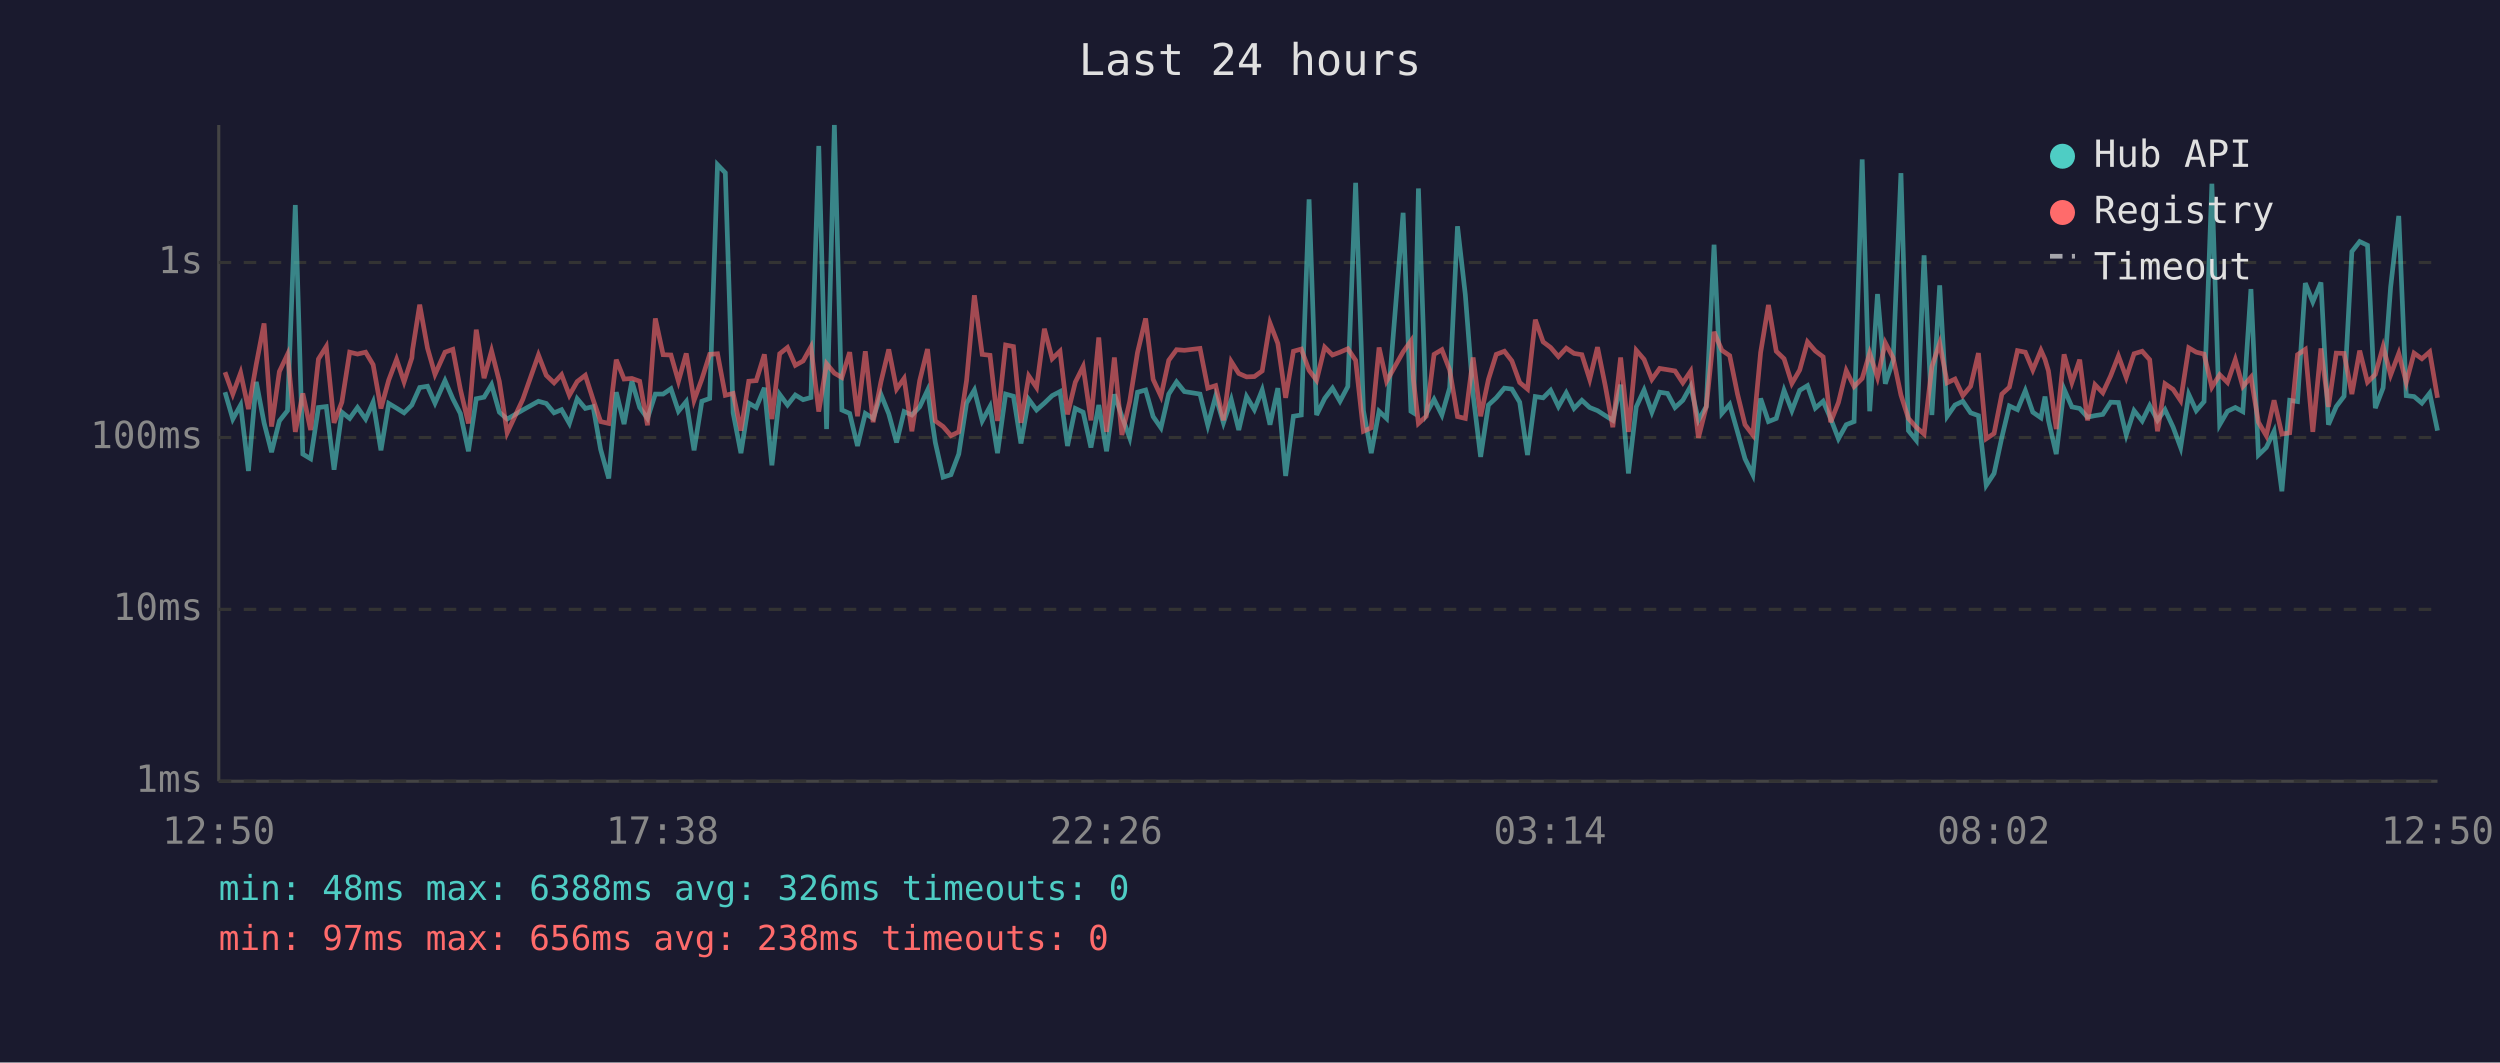
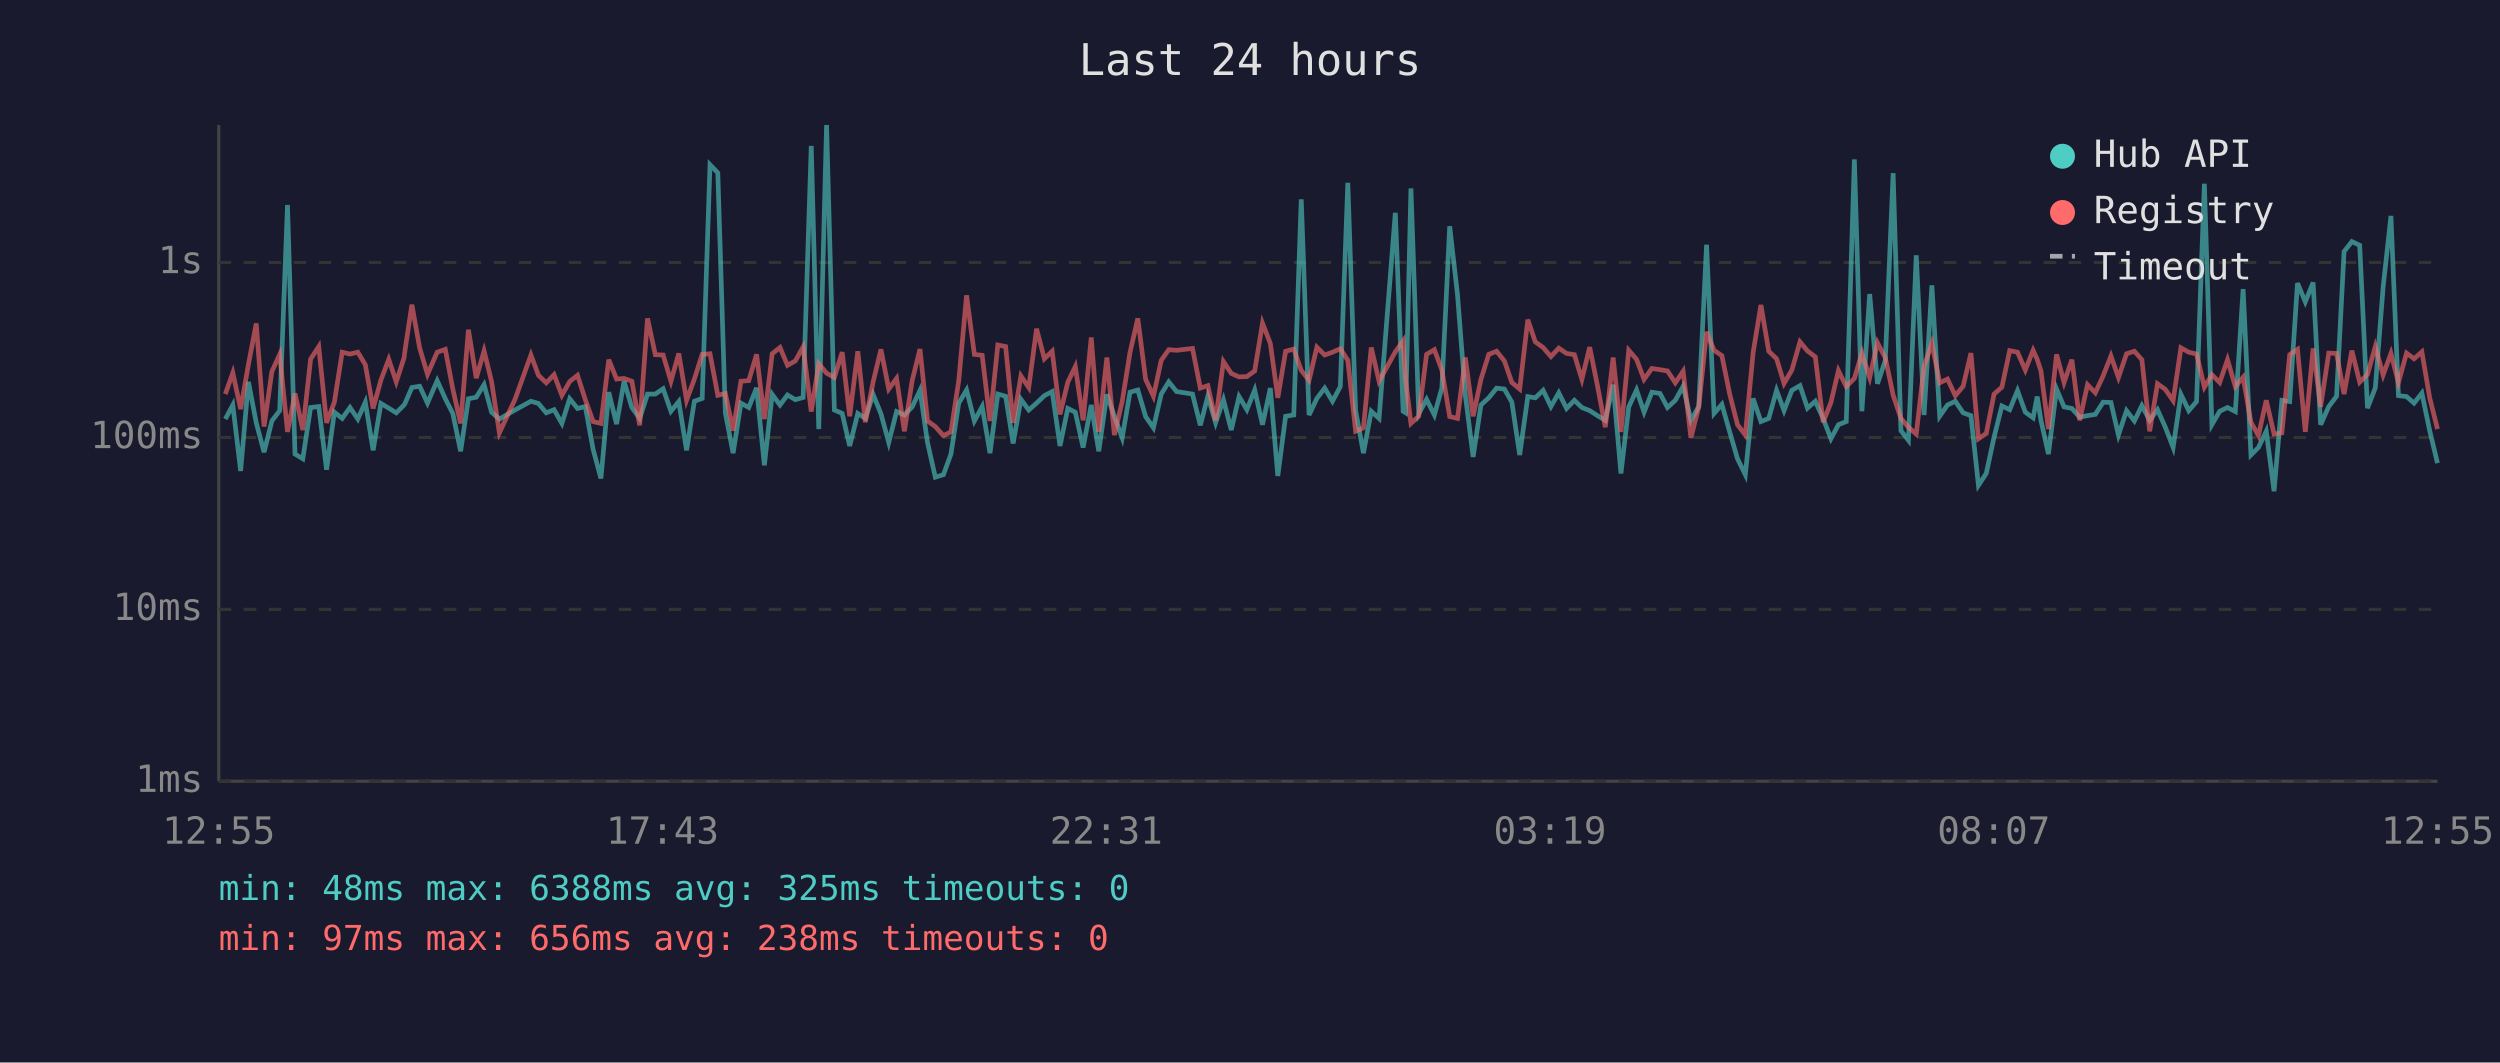
<svg xmlns="http://www.w3.org/2000/svg" viewBox="0 0 800 340" font-family="monospace" font-size="12">
  <rect width="800" height="340" fill="#1a1a2e" />
  <text x="400" y="24" fill="#e0e0e0" font-size="14" text-anchor="middle">Last 24 hours</text>
  <line x1="70" y1="40" x2="70" y2="250" stroke="#444" stroke-width="1" />
  <line x1="70" y1="250" x2="780" y2="250" stroke="#444" stroke-width="1" />
  <line x1="70" y1="250" x2="780" y2="250" stroke="#333" stroke-width="1" stroke-dasharray="4" />
  <text x="65" y="250" fill="#888" text-anchor="end" dominant-baseline="middle">1ms</text>
  <line x1="70" y1="195" x2="780" y2="195" stroke="#333" stroke-width="1" stroke-dasharray="4" />
  <text x="65" y="195" fill="#888" text-anchor="end" dominant-baseline="middle">10ms</text>
  <line x1="70" y1="140" x2="780" y2="140" stroke="#333" stroke-width="1" stroke-dasharray="4" />
  <text x="65" y="140" fill="#888" text-anchor="end" dominant-baseline="middle">100ms</text>
  <line x1="70" y1="84" x2="780" y2="84" stroke="#333" stroke-width="1" stroke-dasharray="4" />
  <text x="65" y="84" fill="#888" text-anchor="end" dominant-baseline="middle">1s</text>
-   <text x="70" y="270" fill="#888" text-anchor="middle">12:50</text>
-   <text x="212" y="270" fill="#888" text-anchor="middle">17:38</text>
-   <text x="354" y="270" fill="#888" text-anchor="middle">22:26</text>
-   <text x="496" y="270" fill="#888" text-anchor="middle">03:14</text>
-   <text x="638" y="270" fill="#888" text-anchor="middle">08:02</text>
-   <text x="780" y="270" fill="#888" text-anchor="middle">12:50</text>
-   <polyline points="72.0,125.5 74.5,134.1 77.0,129.6 79.5,150.7 82.0,122.2 84.5,135.3 86.9,144.7 89.4,134.7 92.0,131.4 94.5,65.6 96.9,145.3 99.4,146.8 101.9,130.4 104.4,130.1 106.9,150.3 109.4,131.9 111.9,133.9 114.4,130.4 117.0,134.1 119.4,128.7 121.9,144.1 124.4,129.1 126.9,130.6 129.3,132.1 131.8,129.6 132.0,129.1 134.3,124.0 136.8,123.6 139.2,129.0 142.4,121.8 144.9,127.6 147.3,132.3 149.9,144.4 152.4,127.6 154.9,127.1 157.3,123.1 159.8,131.9 162.3,134.1 167.3,131.2 172.3,128.4 174.8,129.1 177.3,132.1 179.7,131.1 182.2,135.5 184.7,127.6 187.3,130.7 189.8,130.1 192.2,143.8 194.8,153.1 197.2,125.5 199.7,135.7 202.2,122.0 204.7,130.4 207.2,133.9 209.7,126.1 212.2,126.1 214.7,124.4 217.1,131.6 219.6,128.5 222.1,144.1 224.6,128.4 227.1,127.5 229.6,52.7 232.1,55.3 234.6,132.1 237.1,145.0 239.6,129.0 242.0,130.4 244.6,124.1 247.0,148.9 249.5,126.2 252.0,129.6 254.5,126.4 257.0,127.9 259.5,127.2 262.0,46.7 264.5,137.3 267.0,40.0 269.4,131.2 271.9,132.3 274.4,142.7 276.9,132.3 279.4,133.9 281.9,126.2 284.4,132.4 286.9,141.6 289.3,131.7 291.8,132.8 294.3,130.2 296.8,124.9 299.3,141.6 301.8,152.7 304.3,151.9 306.8,145.3 309.3,129.0 311.8,124.8 314.3,134.7 316.8,130.1 319.2,145.0 321.8,126.1 324.3,126.8 326.7,141.9 329.2,127.8 331.7,131.2 334.2,129.0 336.7,126.6 339.2,125.3 341.6,142.7 344.1,130.7 346.6,131.9 349.1,143.2 351.6,129.6 354.1,144.4 356.6,126.2 359.0,133.2 361.5,140.1 364.0,125.5 366.6,124.8 369.0,133.3 371.5,136.9 374.0,126.1 376.5,122.2 379.0,125.3 384.0,126.1 386.5,136.1 389.0,126.8 391.5,135.3 394.0,127.9 396.4,137.6 398.9,126.9 401.4,131.1 403.9,124.8 406.4,135.9 408.9,124.2 411.4,152.3 413.9,133.2 416.4,132.8 418.9,63.8 421.3,132.8 423.9,127.5 426.4,124.2 428.8,128.4 431.3,123.7 433.8,58.5 436.3,131.4 438.8,145.0 441.3,131.6 443.7,133.9 449.0,68.1 451.5,131.6 452.3,132.1 453.9,60.3 456.4,132.4 458.9,127.8 461.4,132.8 463.9,124.1 466.4,72.4 468.9,94.3 471.4,126.4 473.8,146.2 476.3,129.6 478.8,127.3 481.4,124.2 483.8,124.5 486.3,128.7 488.8,145.6 491.3,126.9 493.8,127.3 496.2,124.9 498.7,130.1 501.2,125.7 503.7,130.7 506.2,128.1 508.7,130.4 511.2,131.4 513.7,133.0 516.1,134.5 518.6,123.1 521.1,151.5 523.6,130.2 526.1,124.8 528.6,131.9 531.1,125.5 533.6,125.9 536.0,130.4 538.5,128.1 541.0,123.6 543.5,134.5 546.0,130.1 548.5,78.3 551.0,132.3 553.5,129.4 556.0,138.2 558.4,146.8 560.9,151.9 563.4,127.5 565.9,134.9 568.4,133.9 570.9,124.9 573.4,131.4 575.9,124.9 578.4,123.4 580.9,130.6 583.4,128.4 585.8,133.9 588.3,140.4 590.8,135.9 593.3,134.9 595.9,51.0 598.3,131.6 600.8,94.1 603.3,122.8 605.8,115.3 608.3,55.4 610.7,137.8 613.2,140.9 615.7,81.7 618.2,132.8 620.7,91.3 623.1,133.2 625.6,129.6 628.1,128.4 630.6,132.1 633.1,133.0 635.6,155.3 638.1,151.5 640.6,139.9 643.0,129.9 645.6,131.1 648.1,125.0 650.5,131.9 653.1,133.7 654.4,126.9 655.5,134.5 658.0,145.3 660.5,124.5 663.0,130.2 665.5,130.7 668.0,133.5 670.4,133.0 672.9,132.6 675.4,128.7 677.9,128.8 680.4,139.2 682.9,131.4 685.5,134.7 687.9,129.8 690.4,134.5 692.8,131.1 695.4,136.7 697.8,143.2 700.4,126.2 702.8,131.4 705.3,128.5 707.8,58.8 710.3,135.9 712.8,131.6 715.3,130.4 717.7,131.7 720.3,92.5 722.7,145.6 725.2,143.2 727.7,138.0 730.2,157.2 732.7,128.1 735.2,128.5 737.7,90.6 740.1,96.6 742.7,90.4 745.1,135.9 747.6,130.1 750.1,126.8 752.6,80.5 755.1,77.3 757.6,78.5 760.1,130.6 762.6,124.1 765.0,91.9 767.6,69.1 770.0,126.6 772.5,126.9 775.0,129.0 777.5,125.8 780.0,137.8" fill="none" stroke="#4ecdc4" stroke-width="1.5" opacity="0.6" />
-   <polyline points="72.0,119.1 74.5,126.1 77.0,119.3 79.5,130.9 82.0,116.6 84.5,103.5 86.9,136.5 89.4,118.9 92.0,113.4 94.5,138.2 96.9,125.9 99.4,137.6 101.9,114.9 104.4,110.9 106.9,135.3 109.4,128.7 111.9,112.7 114.4,113.3 117.0,112.7 119.4,116.7 121.9,130.7 124.4,121.6 126.9,115.0 129.3,122.2 131.8,114.5 132.0,112.1 134.3,97.5 136.8,111.4 139.2,119.8 142.4,112.7 144.9,111.8 147.3,124.5 149.9,135.5 152.4,105.5 154.9,121.0 157.3,112.3 159.8,122.1 162.3,138.5 167.3,127.8 172.3,113.6 174.8,120.1 177.3,122.5 179.7,119.9 182.2,126.5 184.7,122.1 187.3,120.1 189.8,127.9 192.2,134.9 194.8,135.5 197.2,115.1 199.7,121.3 202.2,121.1 204.7,122.0 207.2,136.1 209.7,101.9 212.2,113.5 214.7,113.6 217.1,122.0 219.6,113.1 222.1,128.1 224.6,121.3 227.1,113.4 229.6,113.2 232.1,126.5 234.6,125.9 237.1,137.8 239.6,122.0 242.0,121.8 244.6,113.4 247.0,134.1 249.5,113.2 252.0,111.2 254.5,116.9 257.0,115.5 259.5,111.0 262.0,131.7 264.5,116.4 267.0,119.4 269.4,120.8 271.9,112.7 274.4,133.2 276.9,112.4 279.4,135.1 281.9,122.2 284.4,111.8 286.9,124.5 289.3,121.1 291.8,138.0 294.3,121.8 296.8,111.7 299.3,134.7 301.8,136.5 304.3,139.4 306.8,138.2 309.3,121.8 311.8,94.5 314.3,113.4 316.8,113.7 319.2,134.7 321.8,110.4 324.3,110.9 326.7,135.3 329.2,120.3 331.7,124.0 334.2,105.2 336.7,114.8 339.2,112.4 341.6,132.6 344.1,122.3 346.6,117.3 349.1,134.5 351.6,108.0 354.1,138.2 356.6,114.4 359.0,139.2 361.5,128.5 364.0,112.8 366.6,101.9 369.0,121.4 371.5,126.8 374.0,115.3 376.5,111.9 379.0,112.1 384.0,111.5 386.5,124.2 389.0,123.4 391.5,134.5 394.0,115.7 396.4,119.5 398.9,120.6 401.4,120.5 403.9,118.7 406.4,103.4 408.9,109.9 411.4,127.3 413.9,112.4 416.4,111.7 418.9,118.5 421.3,121.7 423.9,111.1 426.4,113.6 428.8,112.7 431.3,111.6 433.8,115.3 436.3,138.0 438.8,136.9 441.3,111.2 443.7,122.0 449.0,112.6 451.5,109.1 452.3,121.6 453.9,135.5 456.4,133.2 458.9,113.4 461.4,111.9 463.9,118.4 466.4,133.3 468.9,133.9 471.4,114.4 473.8,133.2 476.3,121.4 478.8,113.4 481.4,112.4 483.8,115.5 486.3,122.4 488.8,124.5 491.3,102.3 493.8,109.4 496.2,111.2 498.7,114.1 501.2,111.4 503.7,113.1 506.2,113.5 508.7,121.4 511.2,111.1 513.7,123.5 516.1,136.7 518.6,114.4 521.1,138.2 523.6,112.1 526.1,115.0 528.6,121.4 531.1,117.9 533.6,118.3 536.0,118.7 538.5,122.5 541.0,118.8 543.5,140.1 546.0,130.2 548.5,106.2 551.0,112.1 553.5,113.8 556.0,126.1 558.4,135.9 560.9,139.2 563.4,112.8 565.9,97.6 568.4,112.4 570.9,114.8 573.4,122.7 575.9,118.4 578.4,109.4 580.9,112.3 583.4,114.2 585.8,135.1 588.3,128.8 590.8,118.6 593.3,123.7 595.9,121.1 598.3,113.0 600.8,120.8 603.3,109.7 605.8,114.5 608.3,126.4 610.7,133.9 613.2,136.7 615.7,138.9 618.2,117.3 620.7,109.8 623.1,122.5 625.6,121.3 628.1,126.6 630.6,123.6 633.1,113.0 635.6,140.4 638.1,138.7 640.6,126.1 643.0,123.9 645.6,112.2 648.1,112.7 650.5,118.4 653.1,112.1 654.4,115.0 655.5,118.7 658.0,137.3 660.5,113.4 663.0,122.4 665.5,115.1 668.0,134.5 670.4,123.1 672.9,125.7 675.4,120.3 677.9,113.9 680.4,120.8 682.9,113.2 685.5,112.4 687.9,115.1 690.4,138.0 692.8,122.8 695.4,124.6 697.8,128.2 700.4,111.3 702.8,112.7 705.3,113.3 707.8,123.9 710.3,119.9 712.8,122.4 715.3,115.1 717.7,123.7 720.3,120.7 722.7,135.1 725.2,139.4 727.7,128.1 730.2,138.9 732.7,138.5 735.2,113.5 737.7,111.8 740.1,138.2 742.7,111.5 745.1,130.2 747.6,113.0 750.1,113.1 752.6,126.1 755.1,112.2 757.6,122.3 760.1,119.8 762.6,110.9 765.0,120.0 767.6,113.1 770.0,122.4 772.5,113.0 775.0,114.8 777.5,112.6 780.0,127.3" fill="none" stroke="#ff6b6b" stroke-width="1.5" opacity="0.6" />
+   <text x="70" y="270" fill="#888" text-anchor="middle">12:55</text>
+   <text x="212" y="270" fill="#888" text-anchor="middle">17:43</text>
+   <text x="354" y="270" fill="#888" text-anchor="middle">22:31</text>
+   <text x="496" y="270" fill="#888" text-anchor="middle">03:19</text>
+   <text x="638" y="270" fill="#888" text-anchor="middle">08:07</text>
+   <text x="780" y="270" fill="#888" text-anchor="middle">12:55</text>
+   <polyline points="72.1,134.1 74.5,129.6 77.0,150.7 79.5,122.2 82.0,135.3 84.5,144.7 87.0,134.7 89.5,131.4 92.0,65.6 94.4,145.3 96.9,146.8 99.4,130.4 102.0,130.1 104.5,150.3 107.0,131.9 109.5,133.9 112.0,130.4 114.5,134.1 116.9,128.7 119.4,144.1 121.9,129.1 124.4,130.6 126.8,132.1 129.3,129.6 129.6,129.1 131.8,124.0 134.3,123.6 136.8,129.0 139.9,121.8 142.5,127.6 144.9,132.3 147.4,144.4 149.9,127.6 152.4,127.1 154.9,123.1 157.3,131.9 159.8,134.1 164.8,131.2 169.9,128.4 172.3,129.1 174.8,132.1 177.3,131.1 179.8,135.5 182.3,127.6 184.8,130.7 187.3,130.1 189.8,143.8 192.3,153.1 194.8,125.5 197.3,135.7 199.7,122.0 202.2,130.4 204.7,133.9 207.2,126.1 209.7,126.1 212.2,124.4 214.7,131.6 217.2,128.5 219.7,144.1 222.2,128.4 224.7,127.5 227.2,52.7 229.7,55.3 232.1,132.1 234.6,145.0 237.1,129.0 239.6,130.4 242.1,124.1 244.6,148.9 247.1,126.2 249.6,129.6 252.0,126.4 254.5,127.9 257.0,127.2 259.6,46.7 262.0,137.3 264.5,40.0 267.0,131.2 269.5,132.3 271.9,142.7 274.5,132.3 276.9,133.9 279.4,126.2 281.9,132.4 284.4,141.6 286.9,131.7 289.4,132.8 291.9,130.2 294.4,124.9 296.8,141.6 299.3,152.7 301.9,151.9 304.3,145.3 306.8,129.0 309.3,124.8 311.8,134.7 314.3,130.1 316.8,145.0 319.3,126.1 321.8,126.8 324.2,141.9 326.7,127.8 329.2,131.2 331.7,129.0 334.2,126.6 336.7,125.3 339.2,142.7 341.7,130.7 344.1,131.9 346.6,143.2 349.2,129.6 351.6,144.4 354.2,126.2 356.6,133.2 359.1,140.1 361.6,125.5 364.1,124.8 366.6,133.3 369.1,136.9 371.6,126.1 374.0,122.2 376.5,125.3 381.6,126.1 384.1,136.1 386.5,126.8 389.0,135.3 391.5,127.9 394.0,137.6 396.5,126.9 399.0,131.1 401.5,124.8 404.0,135.9 406.5,124.2 408.9,152.3 411.4,133.2 414.0,132.8 416.4,63.8 418.9,132.8 421.4,127.5 423.9,124.2 426.4,128.4 428.9,123.7 431.3,58.5 433.8,131.4 436.3,145.0 438.8,131.6 441.3,133.9 446.5,68.1 449.0,131.6 449.8,132.1 451.5,60.3 454.0,132.4 456.5,127.8 459.0,132.8 461.4,124.1 463.9,72.4 466.4,94.3 468.9,126.4 471.4,146.2 473.9,129.6 476.4,127.3 478.9,124.2 481.4,124.5 483.8,128.7 486.3,145.6 488.9,126.9 491.3,127.3 493.8,124.9 496.3,130.1 498.8,125.7 501.3,130.7 503.8,128.1 506.2,130.4 508.7,131.4 511.2,133.0 513.7,134.5 516.2,123.1 518.7,151.5 521.2,130.2 523.7,124.8 526.1,131.9 528.6,125.5 531.2,125.9 533.6,130.4 536.1,128.1 538.6,123.6 541.1,134.5 543.6,130.1 546.1,78.3 548.5,132.3 551.0,129.4 553.5,138.2 556.0,146.8 558.5,151.9 561.0,127.5 563.5,134.9 566.0,133.9 568.5,124.9 570.9,131.4 573.4,124.9 576.0,123.4 578.4,130.6 580.9,128.4 583.4,133.9 585.9,140.4 588.3,135.9 590.8,134.9 593.4,51.0 595.8,131.6 598.3,94.1 600.8,122.8 603.3,115.3 605.8,55.4 608.3,137.8 610.7,140.9 613.2,81.7 615.7,132.8 618.2,91.3 620.7,133.2 623.2,129.6 625.7,128.4 628.2,132.1 630.7,133.0 633.1,155.3 635.6,151.5 638.1,139.9 640.6,129.9 643.1,131.1 645.6,125.0 648.1,131.9 650.6,133.7 651.9,126.9 653.1,134.5 655.5,145.3 658.1,124.5 660.5,130.2 663.0,130.7 665.5,133.5 668.0,133.0 670.5,132.6 673.0,128.7 675.5,128.8 677.9,139.2 680.5,131.4 683.0,134.7 685.4,129.8 687.9,134.5 690.4,131.1 692.9,136.7 695.4,143.2 697.9,126.2 700.4,131.4 702.9,128.5 705.4,58.8 707.8,135.9 710.3,131.6 712.8,130.4 715.3,131.7 717.8,92.5 720.3,145.6 722.7,143.2 725.2,138.0 727.7,157.2 730.2,128.1 732.7,128.5 735.2,90.6 737.7,96.6 740.2,90.4 742.6,135.9 745.2,130.1 747.7,126.8 750.1,80.5 752.6,77.3 755.1,78.5 757.6,130.6 760.1,124.1 762.6,91.9 765.1,69.1 767.5,126.6 770.1,126.9 772.5,129.0 775.0,125.8 777.5,137.8 780.0,148.2" fill="none" stroke="#4ecdc4" stroke-width="1.5" opacity="0.6" />
+   <polyline points="72.1,126.1 74.5,119.3 77.0,130.9 79.5,116.6 82.0,103.5 84.5,136.5 87.0,118.9 89.5,113.4 92.0,138.2 94.4,125.9 96.9,137.6 99.4,114.9 102.0,110.9 104.5,135.3 107.0,128.7 109.5,112.7 112.0,113.3 114.5,112.7 116.9,116.7 119.4,130.7 121.9,121.6 124.4,115.0 126.8,122.2 129.3,114.5 129.6,112.1 131.8,97.5 134.3,111.4 136.8,119.8 139.9,112.7 142.5,111.8 144.9,124.5 147.4,135.5 149.9,105.5 152.4,121.0 154.9,112.3 157.3,122.1 159.8,138.5 164.8,127.8 169.9,113.6 172.3,120.1 174.8,122.5 177.3,119.9 179.8,126.5 182.3,122.1 184.8,120.1 187.3,127.9 189.8,134.9 192.3,135.5 194.8,115.1 197.3,121.3 199.7,121.1 202.2,122.0 204.7,136.1 207.2,101.9 209.7,113.5 212.2,113.6 214.7,122.0 217.2,113.1 219.7,128.1 222.2,121.3 224.7,113.4 227.2,113.2 229.7,126.5 232.1,125.9 234.6,137.8 237.1,122.0 239.6,121.8 242.1,113.4 244.6,134.1 247.1,113.2 249.6,111.2 252.0,116.9 254.5,115.5 257.0,111.0 259.6,131.7 262.0,116.4 264.5,119.4 267.0,120.8 269.5,112.7 271.9,133.2 274.5,112.4 276.9,135.1 279.4,122.2 281.9,111.8 284.4,124.5 286.9,121.1 289.4,138.0 291.9,121.8 294.4,111.7 296.8,134.7 299.3,136.5 301.9,139.4 304.3,138.2 306.8,121.8 309.3,94.5 311.8,113.4 314.3,113.7 316.8,134.7 319.3,110.4 321.8,110.9 324.2,135.3 326.7,120.3 329.2,124.0 331.7,105.2 334.2,114.8 336.7,112.4 339.2,132.6 341.7,122.3 344.1,117.3 346.6,134.5 349.2,108.0 351.6,138.2 354.2,114.4 356.6,139.2 359.1,128.5 361.6,112.8 364.1,101.9 366.6,121.4 369.1,126.8 371.6,115.3 374.0,111.9 376.5,112.1 381.6,111.5 384.1,124.2 386.5,123.4 389.0,134.5 391.5,115.7 394.0,119.5 396.5,120.6 399.0,120.5 401.5,118.7 404.0,103.4 406.5,109.9 408.9,127.3 411.4,112.4 414.0,111.7 416.4,118.5 418.9,121.7 421.4,111.1 423.9,113.6 426.4,112.7 428.9,111.6 431.3,115.3 433.8,138.0 436.3,136.9 438.8,111.2 441.3,122.0 446.5,112.6 449.0,109.1 449.8,121.6 451.5,135.5 454.0,133.2 456.5,113.4 459.0,111.9 461.4,118.4 463.9,133.3 466.4,133.9 468.9,114.4 471.4,133.2 473.9,121.4 476.4,113.4 478.9,112.4 481.4,115.5 483.8,122.4 486.3,124.5 488.9,102.3 491.3,109.4 493.8,111.2 496.3,114.1 498.8,111.4 501.3,113.1 503.8,113.5 506.2,121.4 508.7,111.1 511.2,123.5 513.7,136.7 516.2,114.4 518.7,138.2 521.2,112.1 523.7,115.0 526.1,121.4 528.6,117.9 531.2,118.3 533.6,118.7 536.1,122.5 538.6,118.8 541.1,140.1 543.6,130.2 546.1,106.2 548.5,112.1 551.0,113.8 553.5,126.1 556.0,135.9 558.5,139.2 561.0,112.8 563.5,97.6 566.0,112.4 568.5,114.8 570.9,122.7 573.4,118.4 576.0,109.4 578.4,112.3 580.9,114.2 583.4,135.1 585.9,128.8 588.3,118.6 590.8,123.7 593.4,121.1 595.8,113.0 598.3,120.8 600.8,109.7 603.3,114.5 605.8,126.4 608.3,133.9 610.7,136.7 613.2,138.9 615.7,117.3 618.2,109.8 620.7,122.5 623.2,121.3 625.7,126.6 628.2,123.6 630.7,113.0 633.1,140.4 635.6,138.7 638.1,126.1 640.6,123.9 643.1,112.2 645.6,112.7 648.1,118.4 650.6,112.1 651.9,115.0 653.1,118.7 655.5,137.3 658.1,113.4 660.5,122.4 663.0,115.1 665.5,134.5 668.0,123.1 670.5,125.7 673.0,120.3 675.5,113.9 677.9,120.8 680.5,113.2 683.0,112.4 685.4,115.1 687.9,138.0 690.4,122.8 692.9,124.6 695.4,128.2 697.9,111.3 700.4,112.7 702.9,113.3 705.4,123.9 707.8,119.9 710.3,122.4 712.8,115.1 715.3,123.7 717.8,120.7 720.3,135.1 722.7,139.4 725.2,128.1 727.7,138.9 730.2,138.5 732.7,113.5 735.2,111.8 737.7,138.2 740.2,111.5 742.6,130.2 745.2,113.0 747.7,113.1 750.1,126.1 752.6,112.2 755.1,122.3 757.6,119.8 760.1,110.9 762.6,120.0 765.1,113.1 767.5,122.4 770.1,113.0 772.5,114.8 775.0,112.6 777.5,127.3 780.0,137.3" fill="none" stroke="#ff6b6b" stroke-width="1.5" opacity="0.6" />
  <circle cx="660" cy="50" r="4" fill="#4ecdc4" />
  <text x="670" y="50" fill="#e0e0e0" dominant-baseline="middle">Hub API</text>
  <circle cx="660" cy="68" r="4" fill="#ff6b6b" />
  <text x="670" y="68" fill="#e0e0e0" dominant-baseline="middle">Registry</text>
  <line x1="656" y1="82" x2="664" y2="82" stroke="#e0e0e0" stroke-width="1.5" stroke-dasharray="4,3" opacity="0.7" />
  <text x="670" y="86" fill="#e0e0e0" dominant-baseline="middle">Timeout</text>
-   <text x="70" y="288" fill="#4ecdc4" font-size="11">min: 48ms  max: 6388ms  avg: 326ms  timeouts: 0</text>
+   <text x="70" y="288" fill="#4ecdc4" font-size="11">min: 48ms  max: 6388ms  avg: 325ms  timeouts: 0</text>
  <text x="70" y="304" fill="#ff6b6b" font-size="11">min: 97ms  max: 656ms  avg: 238ms  timeouts: 0</text>
</svg>
